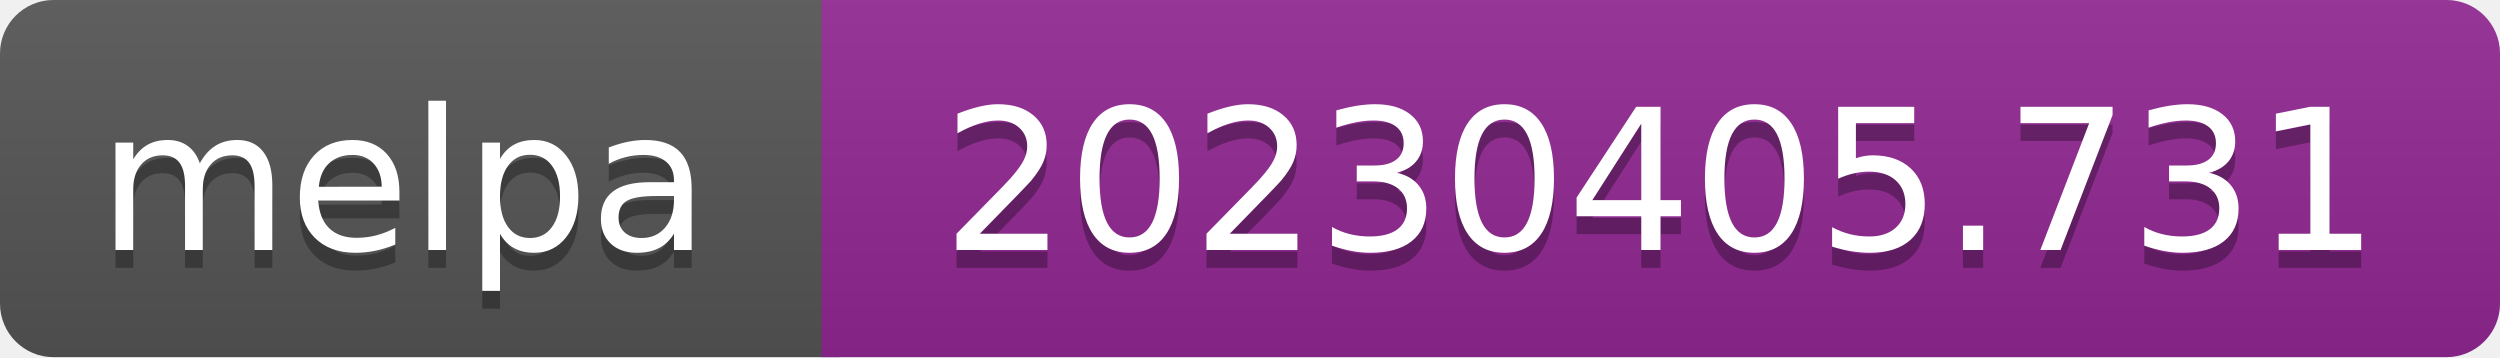
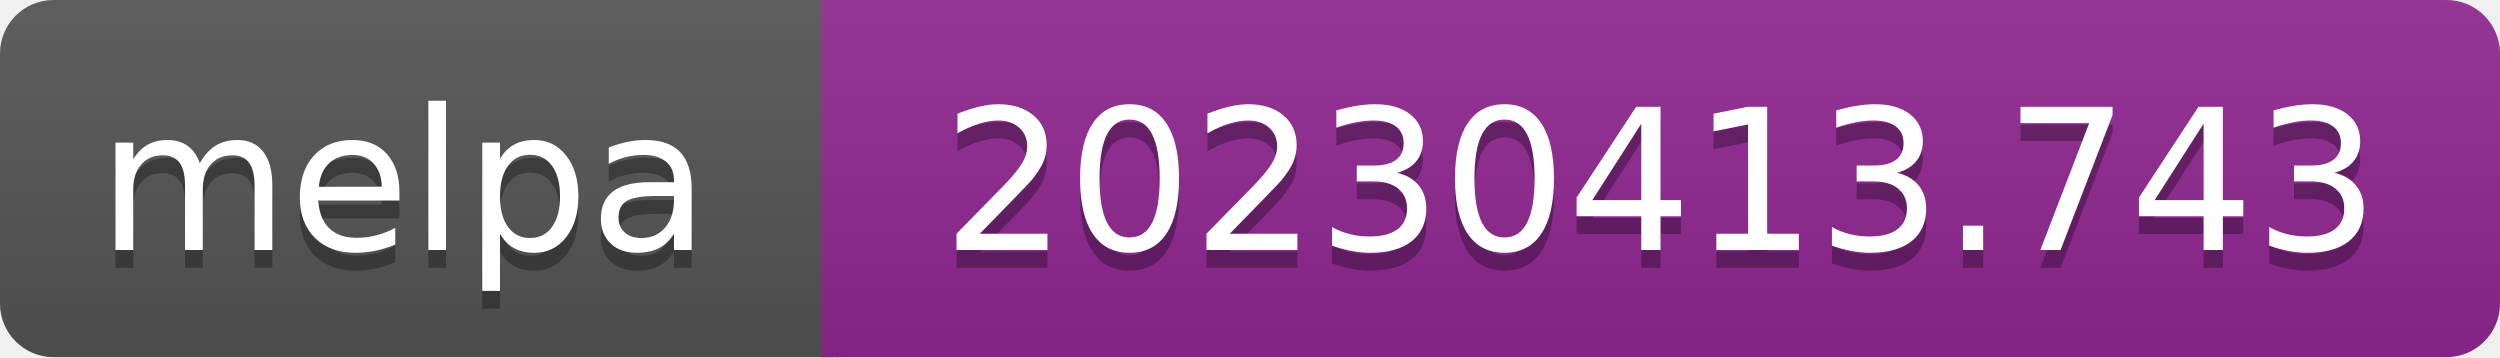
- <svg xmlns="http://www.w3.org/2000/svg" width="140" height="20" role="img" aria-label="melpa: 20230405.731">
+ <svg xmlns="http://www.w3.org/2000/svg" width="140" height="20" role="img" aria-label="melpa: 20230413.743">
  <linearGradient id="s" x2="0" y2="100%">
    <stop offset="0" stop-color="#bbb" stop-opacity=".1" />
    <stop offset="1" stop-opacity=".1" />
  </linearGradient>
  <clipPath id="r">
    <rect width="140" height="20" rx="3" fill="#fff" />
  </clipPath>
  <g clip-path="url(#r)">
    <rect width="47" height="20" fill="#555" />
    <rect x="46" width="140" height="20" fill="#922793" />
    <rect width="140" height="20" fill="url(#s)" />
  </g>
  <g fill="#fff" text-anchor="middle" font-family="Verdana,Geneva,DejaVu Sans,sans-serif" font-size="110" text-rendering="geometricPrecision">
    <text aria-hidden="true" x="226" y="150" fill="#010101" fill-opacity=".3" transform="scale(.1)" textLength="343">melpa</text>
    <text x="226" y="140" transform="scale(.1)" fill="#fff" textLength="343">melpa</text>
-     <text aria-hidden="true" x="930" y="150" fill="#010101" fill-opacity=".3" transform="scale(.1)" textLength="805">20230405.731</text>
-     <text x="930" y="140" transform="scale(.1)" fill="#fff" textLength="805">20230405.731</text>
+     <text aria-hidden="true" x="930" y="150" fill="#010101" fill-opacity=".3" transform="scale(.1)" textLength="805">20230413.743</text>
+     <text x="930" y="140" transform="scale(.1)" fill="#fff" textLength="805">20230413.743</text>
  </g>
</svg>
